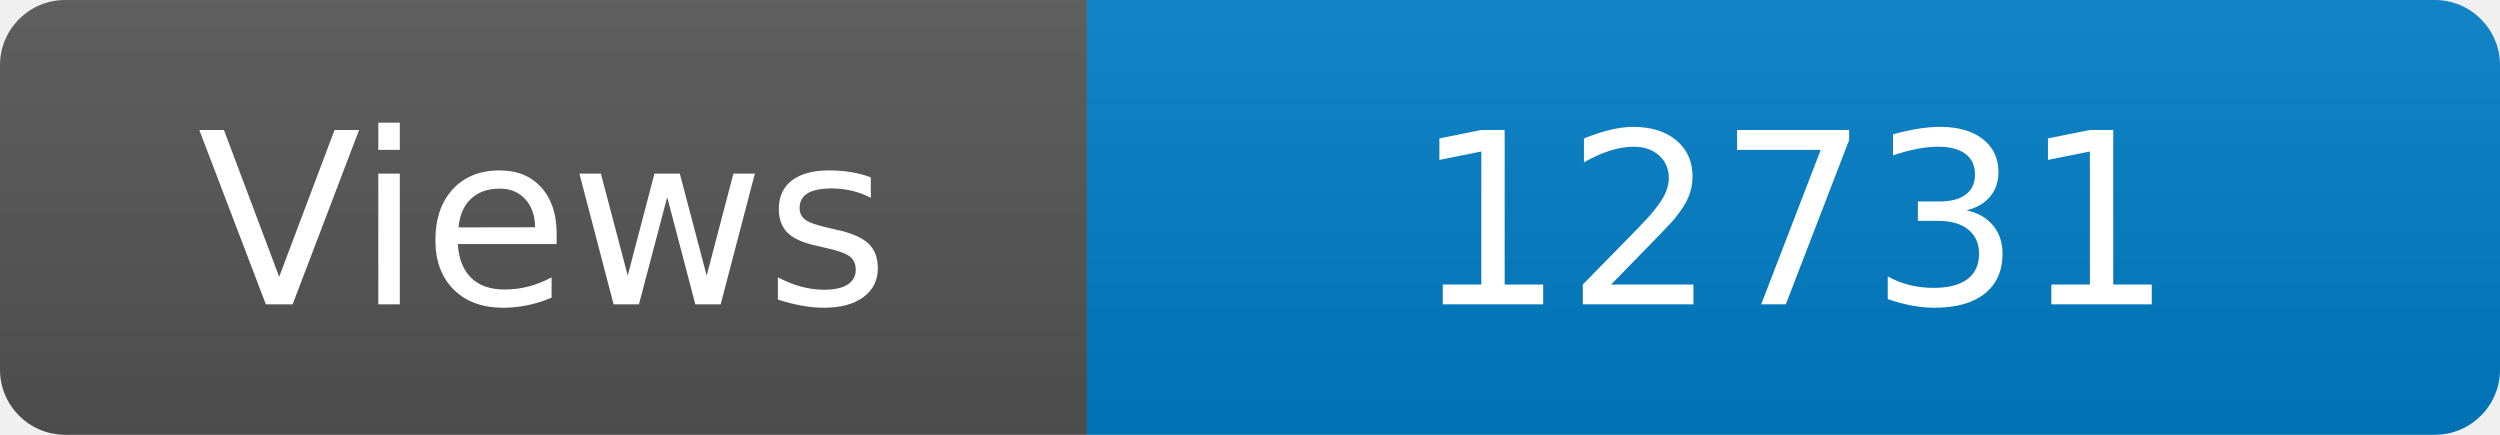
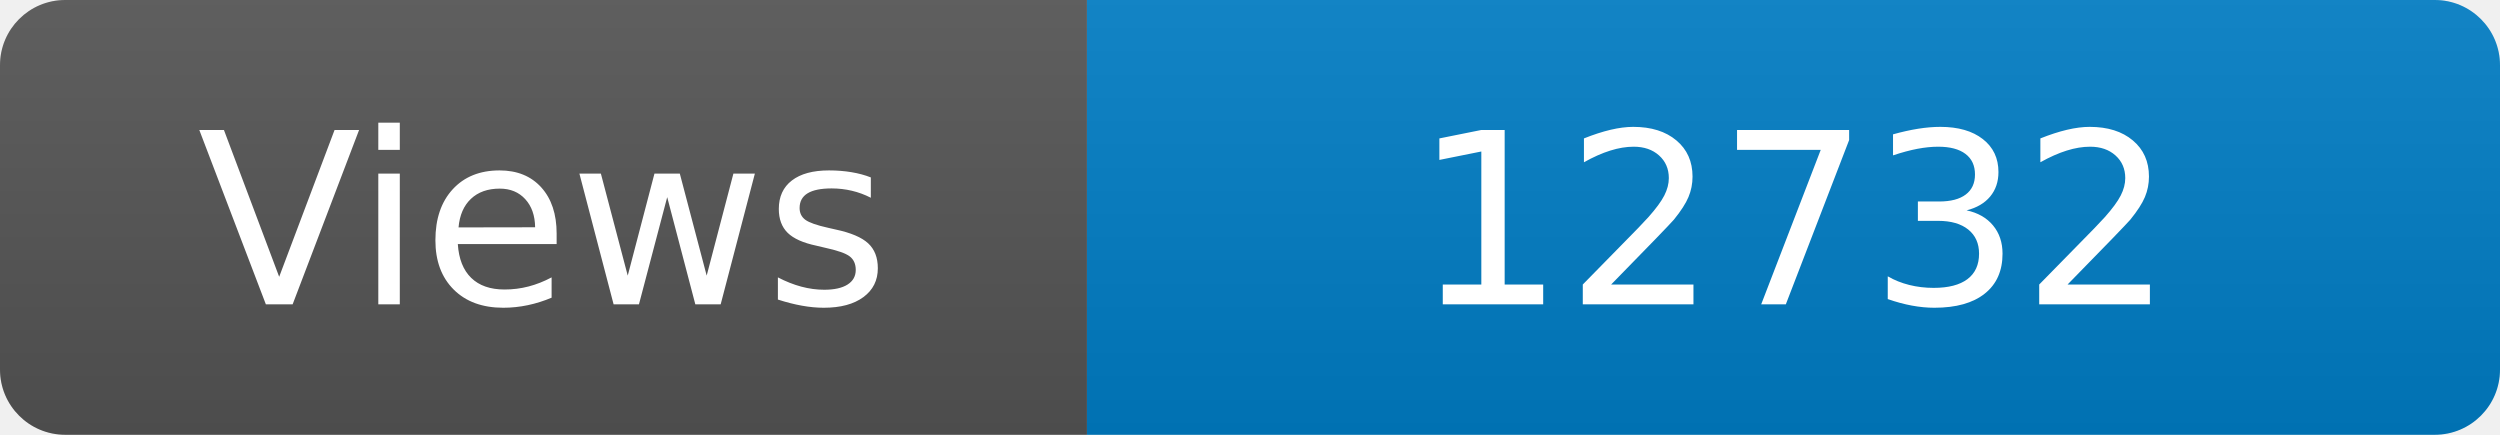
<svg xmlns="http://www.w3.org/2000/svg" width="115" height="20" role="img" aria-label="Maintained?: yes">
  <linearGradient id="s" x2="0" y2="100%">
    <stop offset="0" stop-color="#bbb" stop-opacity=".1" />
    <stop offset="1" stop-opacity=".1" />
  </linearGradient>
  <clipPath id="r">
    <rect width="115" height="20" rx="3" fill="#fff" />
  </clipPath>
  <g clip-path="url(#r)">
    <rect width="50" height="20" fill="#555" />
    <rect x="50" width="160" height="20" fill="#007ec6" />
    <rect width="115" height="20" fill="url(#s)" />
  </g>
  <g fill="#fff" text-anchor="middle" font-family="Verdana,Geneva,DejaVu Sans,sans-serif" font-size="110">
    <text x="250" y="140" transform="scale(.1)" fill="#fff">Views</text>
-     <text x="825" y="140" transform="scale(.1)" fill="#fff">12731</text>
+     <text x="825" y="140" transform="scale(.1)" fill="#fff">12732</text>
  </g>
</svg>
